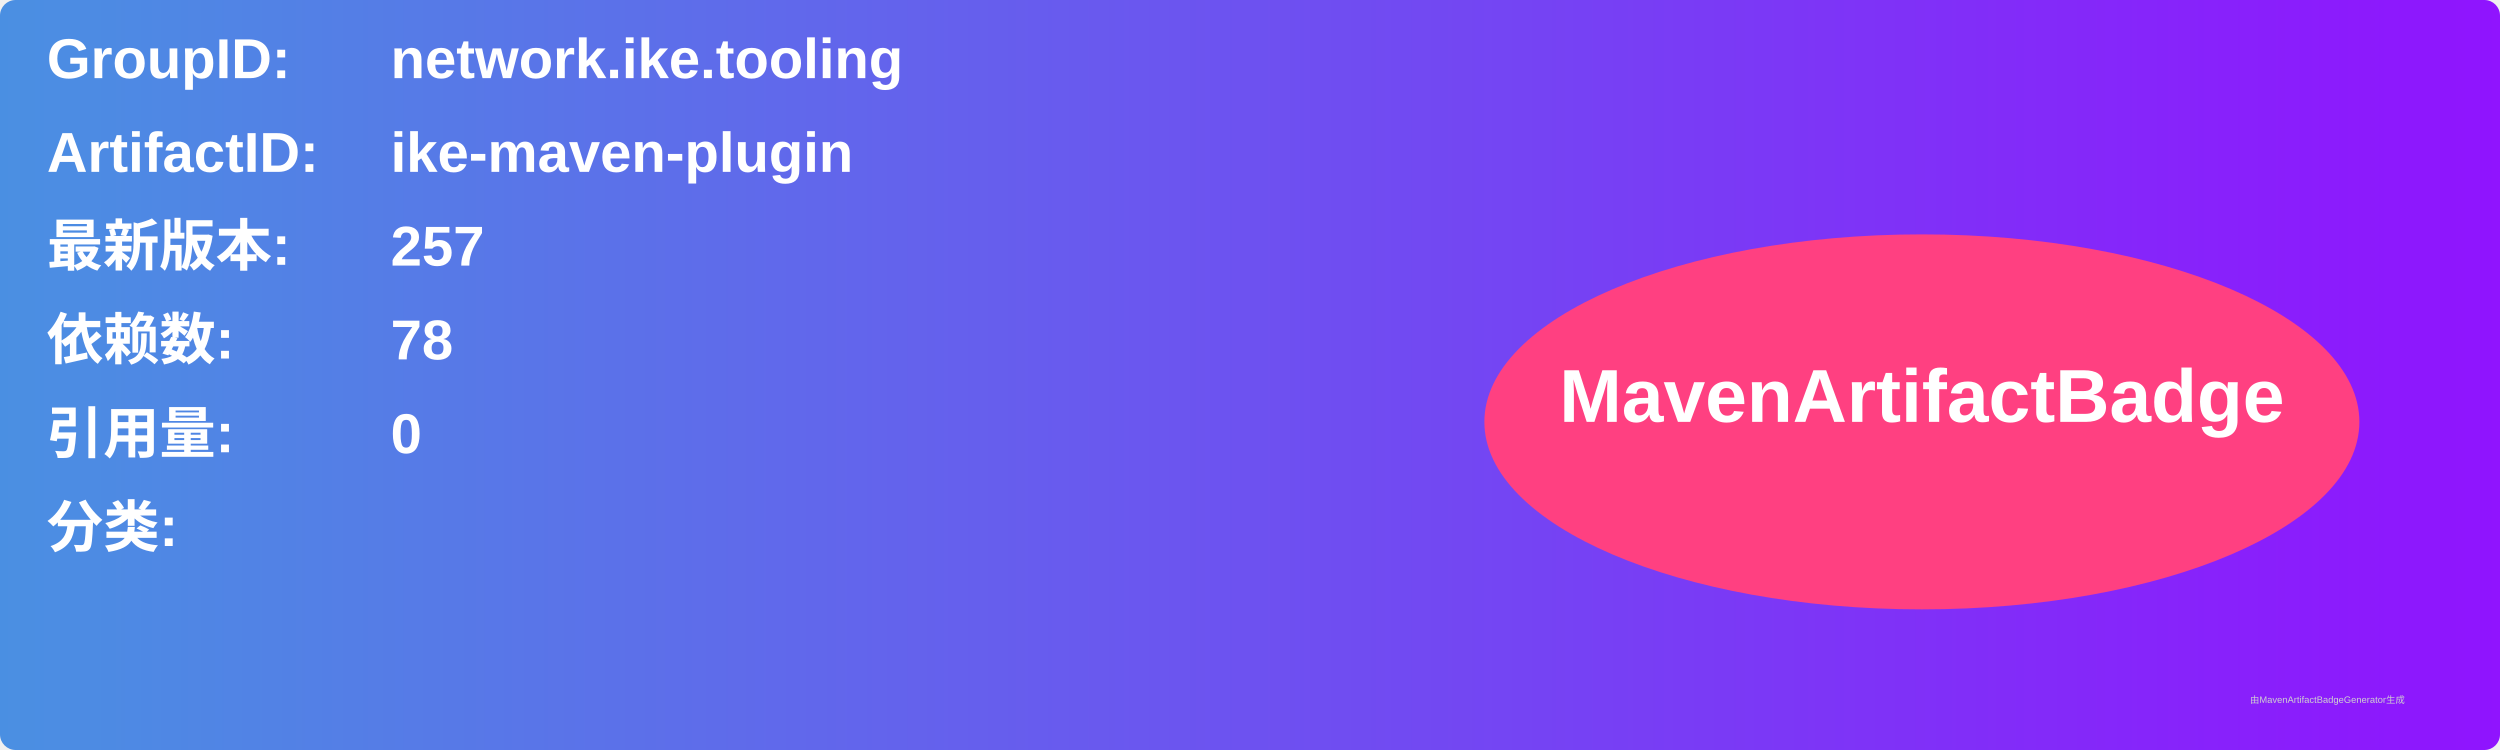
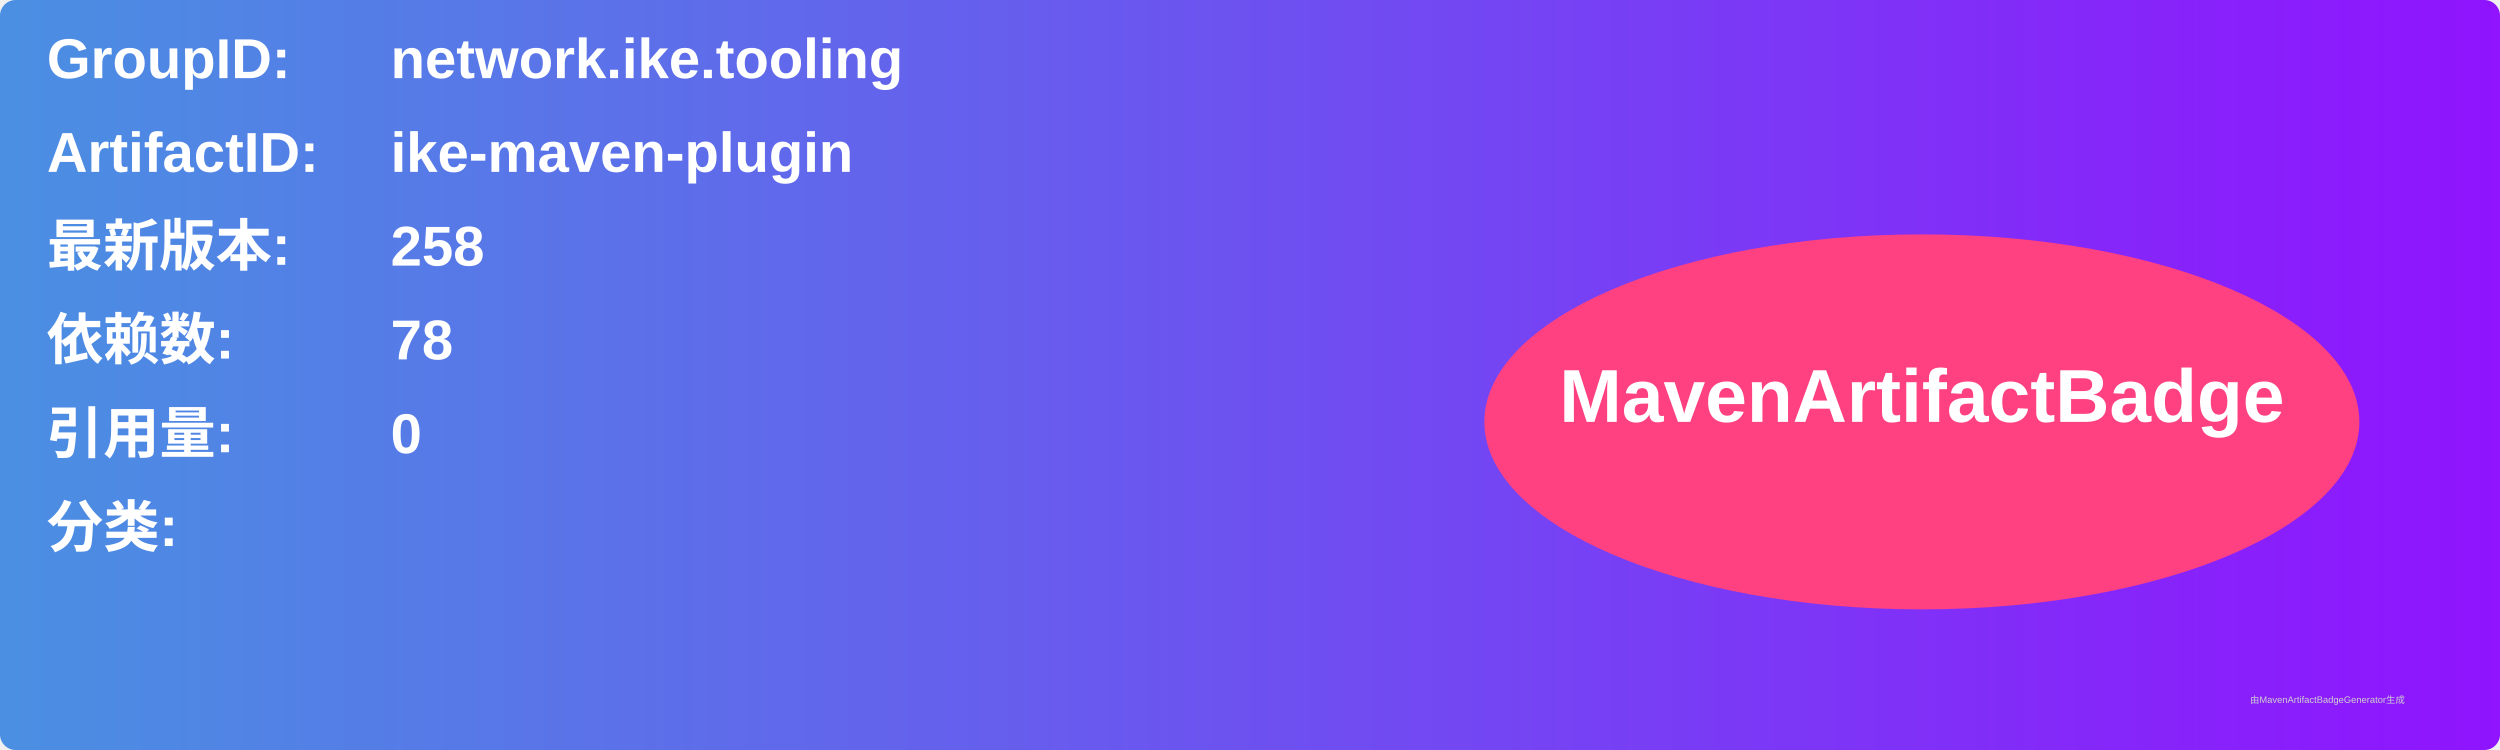
<svg xmlns="http://www.w3.org/2000/svg" width="800" height="240" viewBox="0 0 800 240">
  <linearGradient id="grad" x1="0%" y1="0%" x2="100%" y2="0%">
    <stop offset="0%" stop-color="#4a90e2" />
    <stop offset="100%" stop-color="#9013fe" />
  </linearGradient>
  <rect width="100%" height="100%" rx="5" ry="5" fill="url(#grad)" />
  <g transform="translate(15, 15)">
    <text x="0" y="10" font-family="Arial" font-size="18" fill="white" font-weight="bold" width="260">GroupID:</text>
    <text x="110" y="10" font-family="Arial" font-size="18" fill="white" font-weight="bold" width="460">network.ike.tooling</text>
    <text x="0" y="40" font-family="Arial" font-size="18" fill="white" font-weight="bold" width="260">ArtifactID:</text>
    <text x="110" y="40" font-family="Arial" font-size="18" fill="white" font-weight="bold" width="460">ike-maven-plugin</text>
    <text x="0" y="70" font-family="Arial" font-size="18" fill="white" font-weight="bold">最新版本:</text>
    <text x="110" y="70" font-family="Arial" font-size="18" fill="white" font-weight="bold">
-       <tspan font-weight="bold">257</tspan>
+       <tspan font-weight="bold">258</tspan>
    </text>
    <text x="0" y="100" font-family="Arial" font-size="18" fill="white" font-weight="bold">依赖数: </text>
    <text x="110" y="100" font-family="Arial" font-size="18" fill="white">
      <tspan font-weight="bold">78</tspan>
    </text>
    <text x="0" y="130" font-family="Arial" font-size="18" fill="white" font-weight="bold">引用量: </text>
    <text x="110" y="130" font-family="Arial" font-size="18" fill="white">
      <tspan font-weight="bold">0</tspan>
    </text>
    <text x="0" y="160" font-family="Arial" font-size="18" fill="white" font-weight="bold">分类:</text>
    <text x="10" y="190" font-family="Arial" font-size="10" fill="white">
      <tspan font-weight="bold" />
    </text>
    <ellipse cx="600" cy="120" rx="140" ry="60" fill="#ff4081" />
    <text x="600" y="120" text-anchor="middle" font-family="Arial" font-size="24" fill="white" font-weight="bold">MavenArtifactBadge</text>
  </g>
  <text x="720" y="225" font-family="Arial" font-size="3" fill="#d0d0d0">由MavenArtifactBadgeGenerator生成</text>
</svg>
